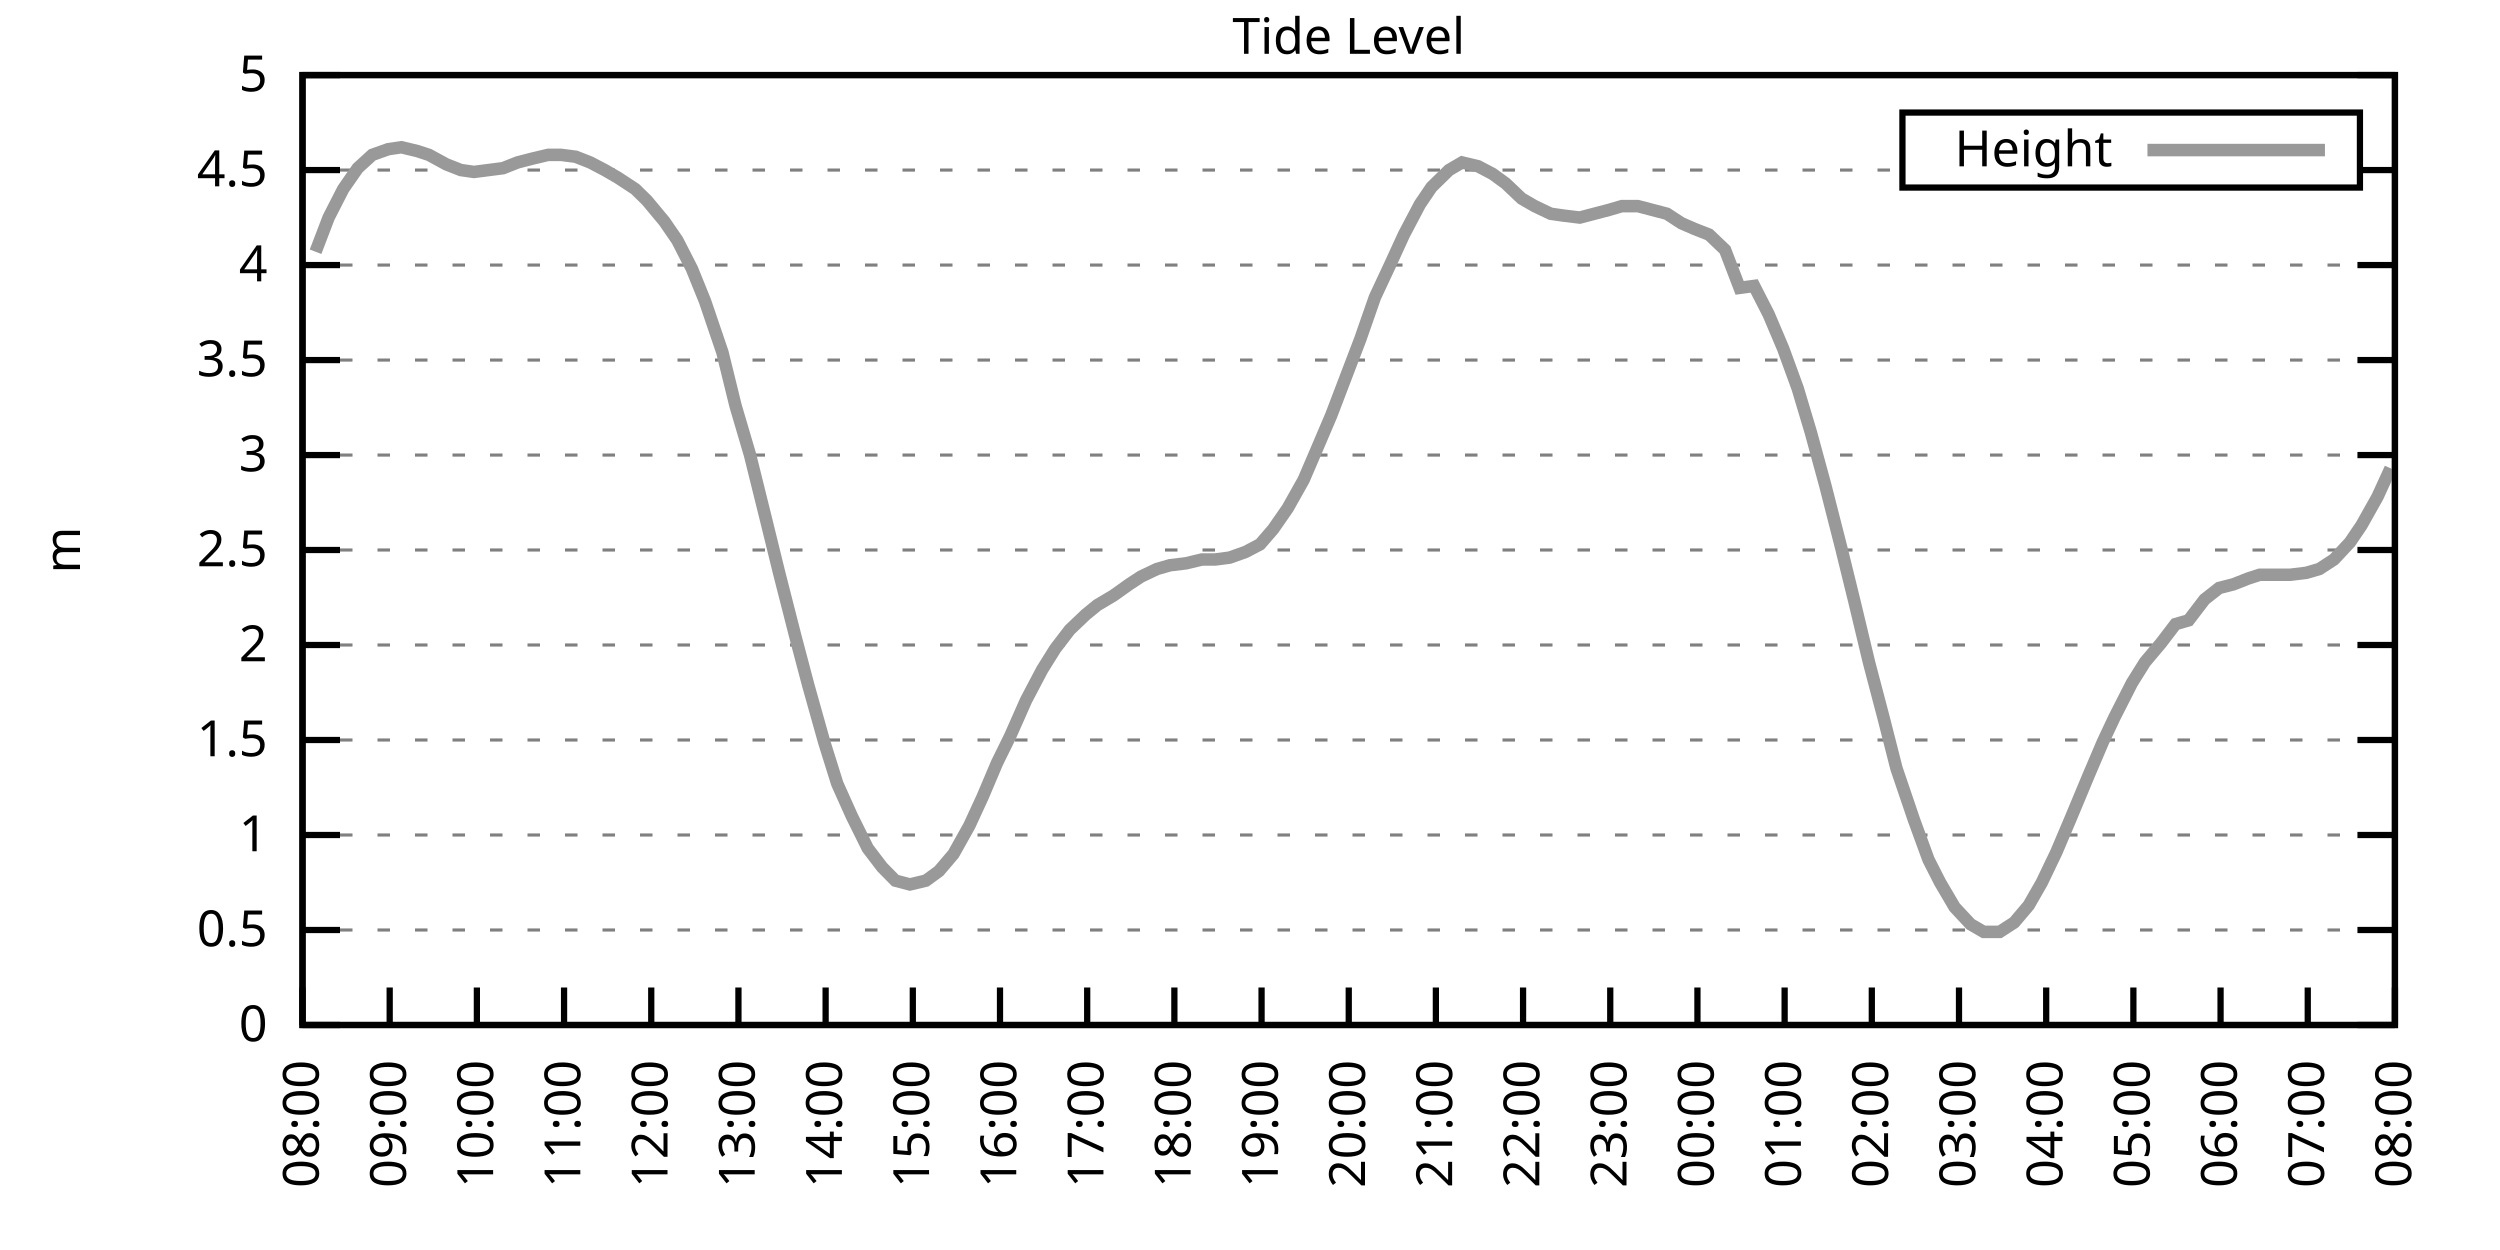
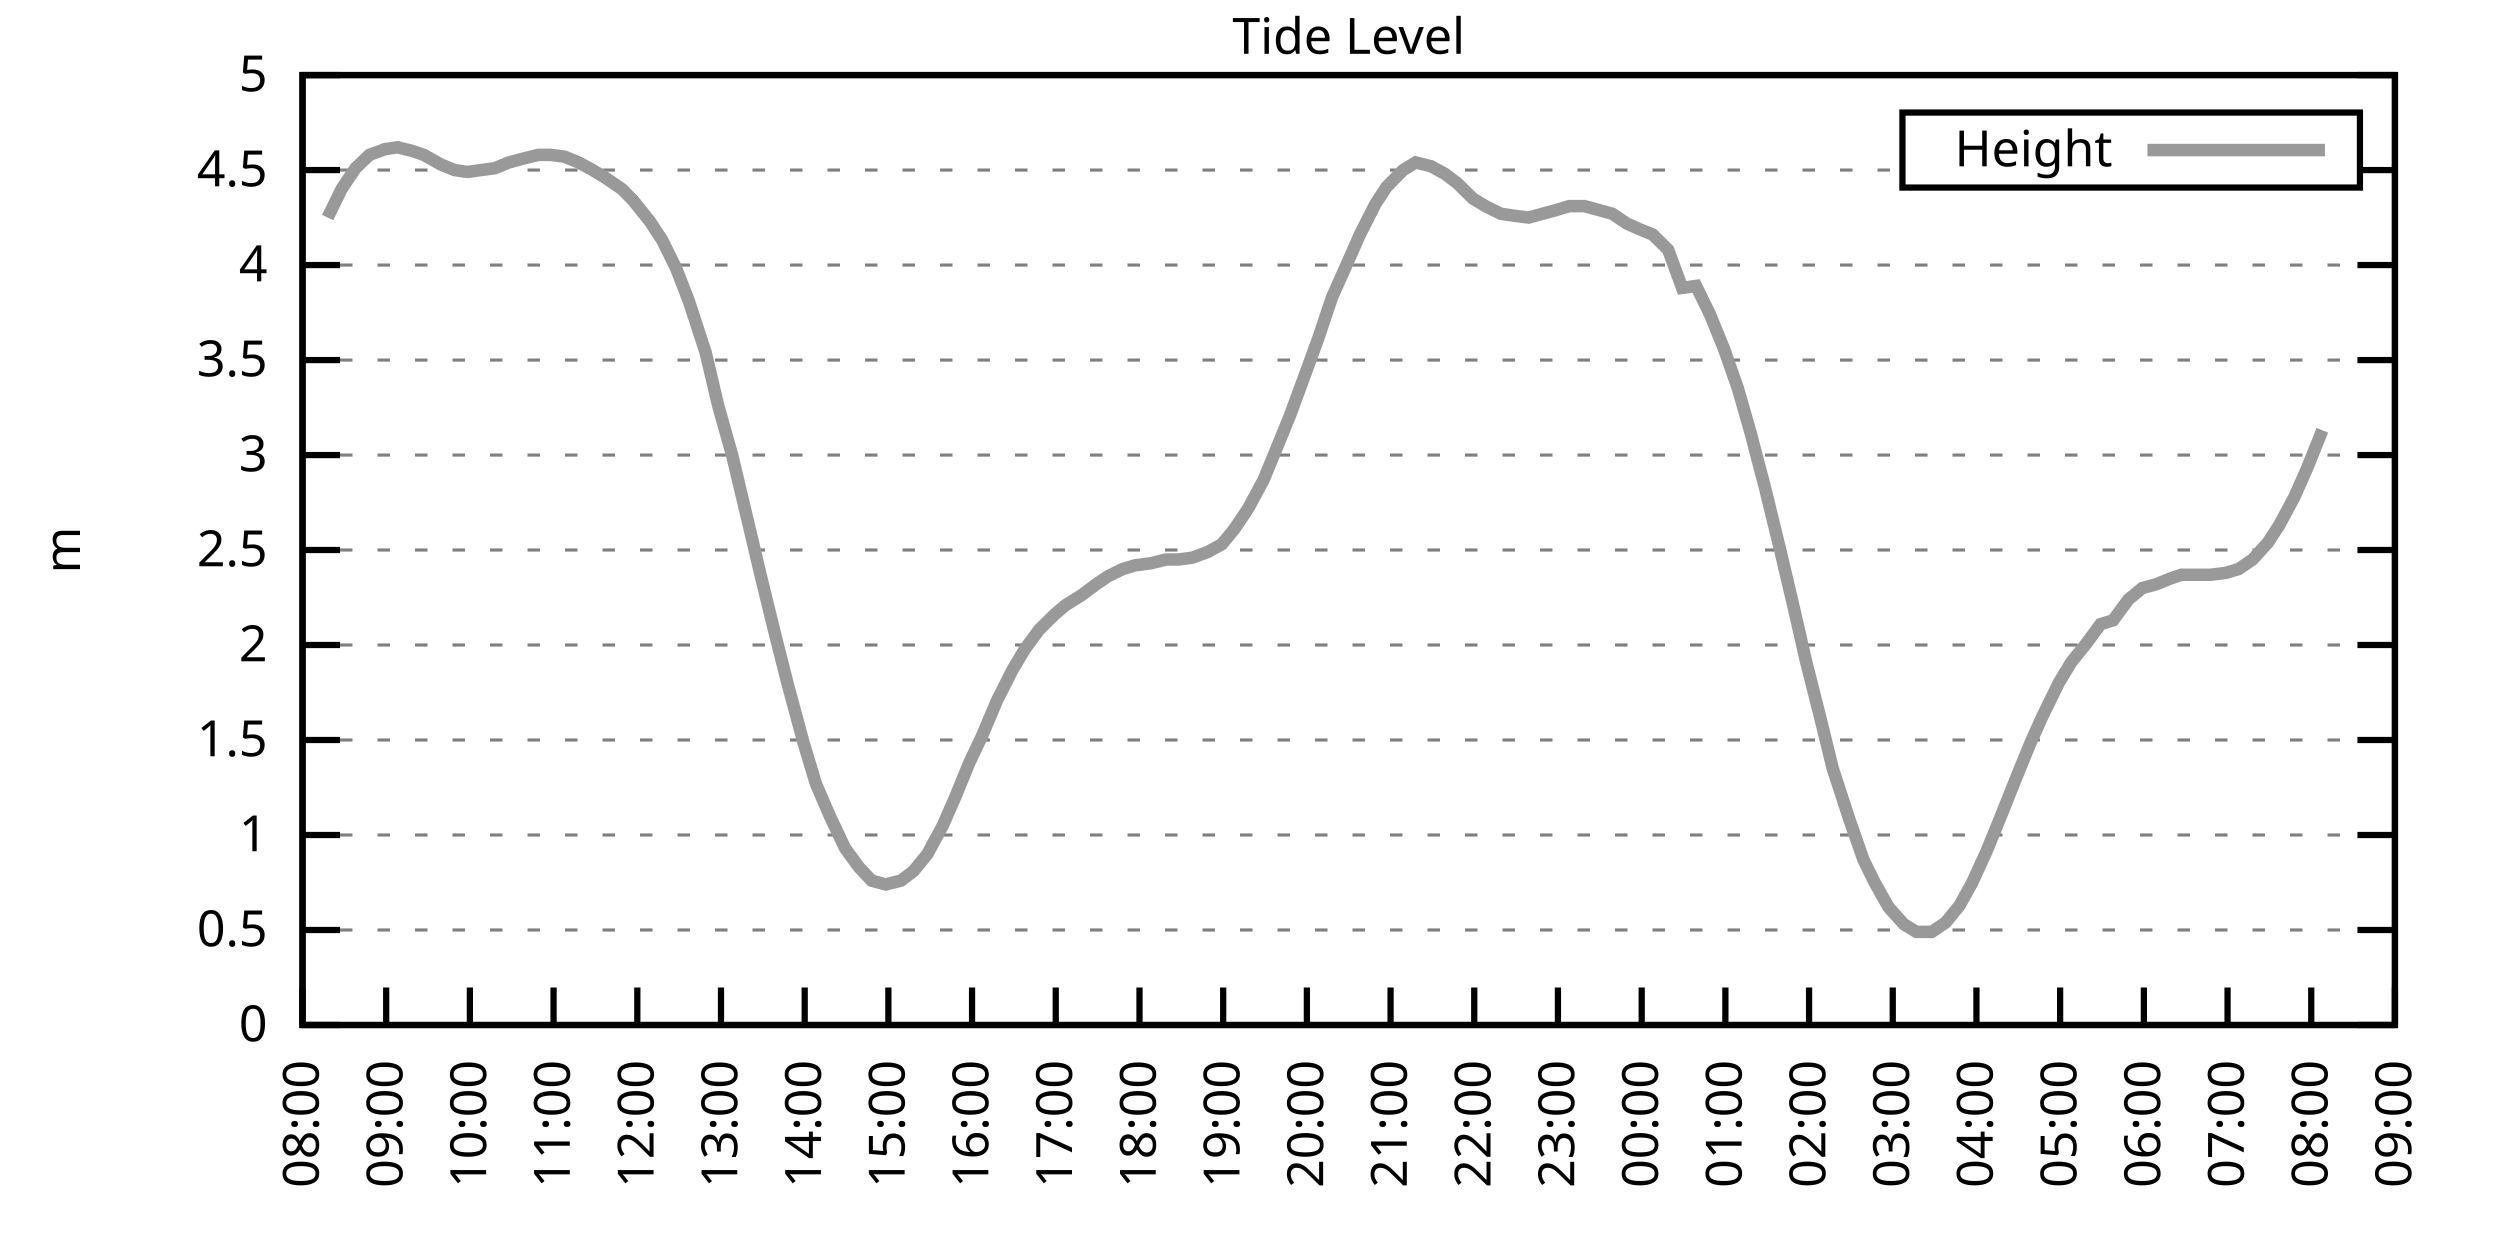
<svg xmlns="http://www.w3.org/2000/svg" xmlns:xlink="http://www.w3.org/1999/xlink" width="400" height="200" viewBox="0 0 400 200">
  <g id="gnuplot_canvas">
    <rect x="0" y="0" width="400" height="200" fill="none" />
    <defs>
      <circle id="gpDot" r="0.5" stroke-width="0.5" stroke="currentColor" />
      <path id="gpPt0" stroke-width="0.333" stroke="currentColor" d="M-1,0 h2 M0,-1 v2" />
      <path id="gpPt1" stroke-width="0.333" stroke="currentColor" d="M-1,-1 L1,1 M1,-1 L-1,1" />
      <path id="gpPt2" stroke-width="0.333" stroke="currentColor" d="M-1,0 L1,0 M0,-1 L0,1 M-1,-1 L1,1 M-1,1 L1,-1" />
      <rect id="gpPt3" stroke-width="0.333" stroke="currentColor" x="-1" y="-1" width="2" height="2" />
      <rect id="gpPt4" stroke-width="0.333" stroke="currentColor" fill="currentColor" x="-1" y="-1" width="2" height="2" />
      <circle id="gpPt5" stroke-width="0.333" stroke="currentColor" cx="0" cy="0" r="1" />
      <use xlink:href="#gpPt5" id="gpPt6" fill="currentColor" stroke="none" />
      <path id="gpPt7" stroke-width="0.333" stroke="currentColor" d="M0,-1.33 L-1.33,0.67 L1.33,0.67 z" />
      <use xlink:href="#gpPt7" id="gpPt8" fill="currentColor" stroke="none" />
      <use xlink:href="#gpPt7" id="gpPt9" stroke="currentColor" transform="rotate(180)" />
      <use xlink:href="#gpPt9" id="gpPt10" fill="currentColor" stroke="none" />
      <use xlink:href="#gpPt3" id="gpPt11" stroke="currentColor" transform="rotate(45)" />
      <use xlink:href="#gpPt11" id="gpPt12" fill="currentColor" stroke="none" />
      <path id="gpPt13" stroke-width="0.333" stroke="currentColor" d="M0,1.330 L1.265,0.411 L0.782,-1.067 L-0.782,-1.076 L-1.265,0.411 z" />
      <use xlink:href="#gpPt13" id="gpPt14" fill="currentColor" stroke="none" />
      <filter id="textbox" filterUnits="objectBoundingBox" x="0" y="0" height="1" width="1">
        <feFlood flood-color="white" flood-opacity="1" result="bgnd" />
        <feComposite in="SourceGraphic" in2="bgnd" operator="atop" />
      </filter>
      <filter id="greybox" filterUnits="objectBoundingBox" x="0" y="0" height="1" width="1">
        <feFlood flood-color="lightgrey" flood-opacity="1" result="grey" />
        <feComposite in="SourceGraphic" in2="grey" operator="atop" />
      </filter>
    </defs>
    <g fill="none" color="white" stroke="currentColor" stroke-width="1.00" stroke-linecap="butt" stroke-linejoin="miter">
</g>
    <g fill="none" color="black" stroke="currentColor" stroke-width="1.00" stroke-linecap="butt" stroke-linejoin="miter">
      <g stroke="none" shape-rendering="crispEdges">
        <polygon fill="rgb(255, 255, 255)" points="48.40,164.00 383.18,164.00 383.18,12.02 48.40,12.02 " />
      </g>
    </g>
    <g fill="none" color="black" stroke="currentColor" stroke-width="1.00" stroke-linecap="butt" stroke-linejoin="miter">
</g>
    <g fill="none" color="black" stroke="black" stroke-width="0.50" stroke-linecap="butt" stroke-linejoin="miter">
</g>
    <g fill="none" color="gray" stroke="currentColor" stroke-width="0.50" stroke-linecap="butt" stroke-linejoin="miter">
      <path stroke="gray" stroke-dasharray="2,4" class="gridline" d="M48.40,164.00 L383.19,164.00  " />
    </g>
    <g fill="none" color="gray" stroke="gray" stroke-width="1.00" stroke-linecap="butt" stroke-linejoin="miter">
</g>
    <g fill="none" color="black" stroke="currentColor" stroke-width="1.00" stroke-linecap="butt" stroke-linejoin="miter">
      <path stroke="black" d="M48.40,164.00 L54.40,164.00 M383.19,164.00 L377.19,164.00  " />
      <g transform="translate(42.80,166.60)" stroke="none" fill="black" font-family="Sans" font-size="8.00" text-anchor="end">
        <text>
          <tspan font-family="Sans"> 0</tspan>
        </text>
      </g>
    </g>
    <g fill="none" color="black" stroke="currentColor" stroke-width="1.00" stroke-linecap="butt" stroke-linejoin="miter">
</g>
    <g fill="none" color="black" stroke="black" stroke-width="0.50" stroke-linecap="butt" stroke-linejoin="miter">
</g>
    <g fill="none" color="gray" stroke="currentColor" stroke-width="0.50" stroke-linecap="butt" stroke-linejoin="miter">
      <path stroke="gray" stroke-dasharray="2,4" class="gridline" d="M48.40,148.80 L383.19,148.80  " />
    </g>
    <g fill="none" color="gray" stroke="gray" stroke-width="1.00" stroke-linecap="butt" stroke-linejoin="miter">
</g>
    <g fill="none" color="black" stroke="currentColor" stroke-width="1.00" stroke-linecap="butt" stroke-linejoin="miter">
      <path stroke="black" d="M48.40,148.80 L54.40,148.80 M383.19,148.80 L377.19,148.80  " />
      <g transform="translate(42.80,151.40)" stroke="none" fill="black" font-family="Sans" font-size="8.00" text-anchor="end">
        <text>
          <tspan font-family="Sans"> 0.5</tspan>
        </text>
      </g>
    </g>
    <g fill="none" color="black" stroke="currentColor" stroke-width="1.00" stroke-linecap="butt" stroke-linejoin="miter">
</g>
    <g fill="none" color="black" stroke="black" stroke-width="0.50" stroke-linecap="butt" stroke-linejoin="miter">
</g>
    <g fill="none" color="gray" stroke="currentColor" stroke-width="0.50" stroke-linecap="butt" stroke-linejoin="miter">
      <path stroke="gray" stroke-dasharray="2,4" class="gridline" d="M48.40,133.60 L383.19,133.60  " />
    </g>
    <g fill="none" color="gray" stroke="gray" stroke-width="1.00" stroke-linecap="butt" stroke-linejoin="miter">
</g>
    <g fill="none" color="black" stroke="currentColor" stroke-width="1.00" stroke-linecap="butt" stroke-linejoin="miter">
      <path stroke="black" d="M48.40,133.60 L54.40,133.60 M383.19,133.60 L377.19,133.60  " />
      <g transform="translate(42.80,136.20)" stroke="none" fill="black" font-family="Sans" font-size="8.00" text-anchor="end">
        <text>
          <tspan font-family="Sans"> 1</tspan>
        </text>
      </g>
    </g>
    <g fill="none" color="black" stroke="currentColor" stroke-width="1.00" stroke-linecap="butt" stroke-linejoin="miter">
</g>
    <g fill="none" color="black" stroke="black" stroke-width="0.50" stroke-linecap="butt" stroke-linejoin="miter">
</g>
    <g fill="none" color="gray" stroke="currentColor" stroke-width="0.50" stroke-linecap="butt" stroke-linejoin="miter">
      <path stroke="gray" stroke-dasharray="2,4" class="gridline" d="M48.40,118.40 L383.19,118.40  " />
    </g>
    <g fill="none" color="gray" stroke="gray" stroke-width="1.00" stroke-linecap="butt" stroke-linejoin="miter">
</g>
    <g fill="none" color="black" stroke="currentColor" stroke-width="1.00" stroke-linecap="butt" stroke-linejoin="miter">
      <path stroke="black" d="M48.40,118.40 L54.40,118.40 M383.19,118.40 L377.19,118.40  " />
      <g transform="translate(42.80,121.00)" stroke="none" fill="black" font-family="Sans" font-size="8.00" text-anchor="end">
        <text>
          <tspan font-family="Sans"> 1.5</tspan>
        </text>
      </g>
    </g>
    <g fill="none" color="black" stroke="currentColor" stroke-width="1.00" stroke-linecap="butt" stroke-linejoin="miter">
</g>
    <g fill="none" color="black" stroke="black" stroke-width="0.50" stroke-linecap="butt" stroke-linejoin="miter">
</g>
    <g fill="none" color="gray" stroke="currentColor" stroke-width="0.50" stroke-linecap="butt" stroke-linejoin="miter">
      <path stroke="gray" stroke-dasharray="2,4" class="gridline" d="M48.40,103.20 L383.19,103.20  " />
    </g>
    <g fill="none" color="gray" stroke="gray" stroke-width="1.00" stroke-linecap="butt" stroke-linejoin="miter">
</g>
    <g fill="none" color="black" stroke="currentColor" stroke-width="1.00" stroke-linecap="butt" stroke-linejoin="miter">
      <path stroke="black" d="M48.40,103.20 L54.40,103.20 M383.19,103.20 L377.19,103.20  " />
      <g transform="translate(42.80,105.80)" stroke="none" fill="black" font-family="Sans" font-size="8.00" text-anchor="end">
        <text>
          <tspan font-family="Sans"> 2</tspan>
        </text>
      </g>
    </g>
    <g fill="none" color="black" stroke="currentColor" stroke-width="1.00" stroke-linecap="butt" stroke-linejoin="miter">
</g>
    <g fill="none" color="black" stroke="black" stroke-width="0.50" stroke-linecap="butt" stroke-linejoin="miter">
</g>
    <g fill="none" color="gray" stroke="currentColor" stroke-width="0.50" stroke-linecap="butt" stroke-linejoin="miter">
      <path stroke="gray" stroke-dasharray="2,4" class="gridline" d="M48.40,88.00 L383.19,88.00  " />
    </g>
    <g fill="none" color="gray" stroke="gray" stroke-width="1.00" stroke-linecap="butt" stroke-linejoin="miter">
</g>
    <g fill="none" color="black" stroke="currentColor" stroke-width="1.00" stroke-linecap="butt" stroke-linejoin="miter">
      <path stroke="black" d="M48.40,88.00 L54.40,88.00 M383.19,88.00 L377.19,88.00  " />
      <g transform="translate(42.80,90.60)" stroke="none" fill="black" font-family="Sans" font-size="8.00" text-anchor="end">
        <text>
          <tspan font-family="Sans"> 2.5</tspan>
        </text>
      </g>
    </g>
    <g fill="none" color="black" stroke="currentColor" stroke-width="1.00" stroke-linecap="butt" stroke-linejoin="miter">
</g>
    <g fill="none" color="black" stroke="black" stroke-width="0.50" stroke-linecap="butt" stroke-linejoin="miter">
</g>
    <g fill="none" color="gray" stroke="currentColor" stroke-width="0.50" stroke-linecap="butt" stroke-linejoin="miter">
      <path stroke="gray" stroke-dasharray="2,4" class="gridline" d="M48.40,72.81 L383.19,72.81  " />
    </g>
    <g fill="none" color="gray" stroke="gray" stroke-width="1.00" stroke-linecap="butt" stroke-linejoin="miter">
</g>
    <g fill="none" color="black" stroke="currentColor" stroke-width="1.00" stroke-linecap="butt" stroke-linejoin="miter">
      <path stroke="black" d="M48.40,72.81 L54.40,72.81 M383.19,72.81 L377.19,72.81  " />
      <g transform="translate(42.80,75.41)" stroke="none" fill="black" font-family="Sans" font-size="8.00" text-anchor="end">
        <text>
          <tspan font-family="Sans"> 3</tspan>
        </text>
      </g>
    </g>
    <g fill="none" color="black" stroke="currentColor" stroke-width="1.00" stroke-linecap="butt" stroke-linejoin="miter">
</g>
    <g fill="none" color="black" stroke="black" stroke-width="0.50" stroke-linecap="butt" stroke-linejoin="miter">
</g>
    <g fill="none" color="gray" stroke="currentColor" stroke-width="0.50" stroke-linecap="butt" stroke-linejoin="miter">
      <path stroke="gray" stroke-dasharray="2,4" class="gridline" d="M48.40,57.61 L383.19,57.61  " />
    </g>
    <g fill="none" color="gray" stroke="gray" stroke-width="1.00" stroke-linecap="butt" stroke-linejoin="miter">
</g>
    <g fill="none" color="black" stroke="currentColor" stroke-width="1.00" stroke-linecap="butt" stroke-linejoin="miter">
      <path stroke="black" d="M48.40,57.61 L54.40,57.61 M383.19,57.61 L377.19,57.61  " />
      <g transform="translate(42.80,60.21)" stroke="none" fill="black" font-family="Sans" font-size="8.00" text-anchor="end">
        <text>
          <tspan font-family="Sans"> 3.5</tspan>
        </text>
      </g>
    </g>
    <g fill="none" color="black" stroke="currentColor" stroke-width="1.00" stroke-linecap="butt" stroke-linejoin="miter">
</g>
    <g fill="none" color="black" stroke="black" stroke-width="0.50" stroke-linecap="butt" stroke-linejoin="miter">
</g>
    <g fill="none" color="gray" stroke="currentColor" stroke-width="0.50" stroke-linecap="butt" stroke-linejoin="miter">
      <path stroke="gray" stroke-dasharray="2,4" class="gridline" d="M48.40,42.41 L383.19,42.41  " />
    </g>
    <g fill="none" color="gray" stroke="gray" stroke-width="1.00" stroke-linecap="butt" stroke-linejoin="miter">
</g>
    <g fill="none" color="black" stroke="currentColor" stroke-width="1.00" stroke-linecap="butt" stroke-linejoin="miter">
      <path stroke="black" d="M48.40,42.41 L54.40,42.41 M383.19,42.41 L377.19,42.41  " />
      <g transform="translate(42.80,45.01)" stroke="none" fill="black" font-family="Sans" font-size="8.00" text-anchor="end">
        <text>
          <tspan font-family="Sans"> 4</tspan>
        </text>
      </g>
    </g>
    <g fill="none" color="black" stroke="currentColor" stroke-width="1.00" stroke-linecap="butt" stroke-linejoin="miter">
</g>
    <g fill="none" color="black" stroke="black" stroke-width="0.50" stroke-linecap="butt" stroke-linejoin="miter">
</g>
    <g fill="none" color="gray" stroke="currentColor" stroke-width="0.50" stroke-linecap="butt" stroke-linejoin="miter">
      <path stroke="gray" stroke-dasharray="2,4" class="gridline" d="M48.40,27.21 L304.39,27.21 M377.59,27.21 L383.19,27.21  " />
    </g>
    <g fill="none" color="gray" stroke="gray" stroke-width="1.00" stroke-linecap="butt" stroke-linejoin="miter">
</g>
    <g fill="none" color="black" stroke="currentColor" stroke-width="1.00" stroke-linecap="butt" stroke-linejoin="miter">
      <path stroke="black" d="M48.40,27.21 L54.40,27.21 M383.19,27.21 L377.19,27.21  " />
      <g transform="translate(42.80,29.81)" stroke="none" fill="black" font-family="Sans" font-size="8.00" text-anchor="end">
        <text>
          <tspan font-family="Sans"> 4.5</tspan>
        </text>
      </g>
    </g>
    <g fill="none" color="black" stroke="currentColor" stroke-width="1.00" stroke-linecap="butt" stroke-linejoin="miter">
</g>
    <g fill="none" color="black" stroke="black" stroke-width="0.50" stroke-linecap="butt" stroke-linejoin="miter">
</g>
    <g fill="none" color="gray" stroke="currentColor" stroke-width="0.50" stroke-linecap="butt" stroke-linejoin="miter">
      <path stroke="gray" stroke-dasharray="2,4" class="gridline" d="M48.40,12.01 L383.19,12.01  " />
    </g>
    <g fill="none" color="gray" stroke="gray" stroke-width="1.00" stroke-linecap="butt" stroke-linejoin="miter">
</g>
    <g fill="none" color="black" stroke="currentColor" stroke-width="1.00" stroke-linecap="butt" stroke-linejoin="miter">
      <path stroke="black" d="M48.40,12.01 L54.40,12.01 M383.19,12.01 L377.19,12.01  " />
      <g transform="translate(42.80,14.61)" stroke="none" fill="black" font-family="Sans" font-size="8.00" text-anchor="end">
        <text>
          <tspan font-family="Sans"> 5</tspan>
        </text>
      </g>
    </g>
    <g fill="none" color="black" stroke="currentColor" stroke-width="1.00" stroke-linecap="butt" stroke-linejoin="miter">
      <path stroke="black" d="M48.40,164.00 L48.40,158.00  " />
      <g transform="translate(51.00,169.60) rotate(270.00)" stroke="none" fill="black" font-family="Sans" font-size="8.00" text-anchor="end">
        <text>
          <tspan font-family="Sans">08:00</tspan>
        </text>
      </g>
    </g>
    <g fill="none" color="black" stroke="currentColor" stroke-width="1.00" stroke-linecap="butt" stroke-linejoin="miter">
-       <path stroke="black" d="M62.35,164.00 L62.35,158.00  " />
-       <g transform="translate(64.95,169.60) rotate(270.00)" stroke="none" fill="black" font-family="Sans" font-size="8.00" text-anchor="end">
+       <path stroke="black" d="M61.79,164.00 L61.79,158.00  " />
+       <g transform="translate(64.39,169.60) rotate(270.00)" stroke="none" fill="black" font-family="Sans" font-size="8.00" text-anchor="end">
        <text>
          <tspan font-family="Sans">09:00</tspan>
        </text>
      </g>
    </g>
    <g fill="none" color="black" stroke="currentColor" stroke-width="1.00" stroke-linecap="butt" stroke-linejoin="miter">
-       <path stroke="black" d="M76.30,164.00 L76.30,158.00  " />
-       <g transform="translate(78.90,169.60) rotate(270.00)" stroke="none" fill="black" font-family="Sans" font-size="8.00" text-anchor="end">
+       <path stroke="black" d="M75.18,164.00 L75.18,158.00  " />
+       <g transform="translate(77.78,169.60) rotate(270.00)" stroke="none" fill="black" font-family="Sans" font-size="8.00" text-anchor="end">
        <text>
          <tspan font-family="Sans">10:00</tspan>
        </text>
      </g>
    </g>
    <g fill="none" color="black" stroke="currentColor" stroke-width="1.00" stroke-linecap="butt" stroke-linejoin="miter">
-       <path stroke="black" d="M90.25,164.00 L90.25,158.00  " />
-       <g transform="translate(92.85,169.60) rotate(270.00)" stroke="none" fill="black" font-family="Sans" font-size="8.00" text-anchor="end">
+       <path stroke="black" d="M88.57,164.00 L88.57,158.00  " />
+       <g transform="translate(91.17,169.60) rotate(270.00)" stroke="none" fill="black" font-family="Sans" font-size="8.00" text-anchor="end">
        <text>
          <tspan font-family="Sans">11:00</tspan>
        </text>
      </g>
    </g>
    <g fill="none" color="black" stroke="currentColor" stroke-width="1.00" stroke-linecap="butt" stroke-linejoin="miter">
-       <path stroke="black" d="M104.20,164.00 L104.20,158.00  " />
-       <g transform="translate(106.80,169.60) rotate(270.00)" stroke="none" fill="black" font-family="Sans" font-size="8.00" text-anchor="end">
+       <path stroke="black" d="M101.97,164.00 L101.97,158.00  " />
+       <g transform="translate(104.57,169.60) rotate(270.00)" stroke="none" fill="black" font-family="Sans" font-size="8.00" text-anchor="end">
        <text>
          <tspan font-family="Sans">12:00</tspan>
        </text>
      </g>
    </g>
    <g fill="none" color="black" stroke="currentColor" stroke-width="1.00" stroke-linecap="butt" stroke-linejoin="miter">
-       <path stroke="black" d="M118.15,164.00 L118.15,158.00  " />
-       <g transform="translate(120.75,169.60) rotate(270.00)" stroke="none" fill="black" font-family="Sans" font-size="8.00" text-anchor="end">
+       <path stroke="black" d="M115.36,164.00 L115.36,158.00  " />
+       <g transform="translate(117.96,169.60) rotate(270.00)" stroke="none" fill="black" font-family="Sans" font-size="8.00" text-anchor="end">
        <text>
          <tspan font-family="Sans">13:00</tspan>
        </text>
      </g>
    </g>
    <g fill="none" color="black" stroke="currentColor" stroke-width="1.00" stroke-linecap="butt" stroke-linejoin="miter">
-       <path stroke="black" d="M132.10,164.00 L132.10,158.00  " />
-       <g transform="translate(134.70,169.60) rotate(270.00)" stroke="none" fill="black" font-family="Sans" font-size="8.00" text-anchor="end">
+       <path stroke="black" d="M128.75,164.00 L128.75,158.00  " />
+       <g transform="translate(131.35,169.60) rotate(270.00)" stroke="none" fill="black" font-family="Sans" font-size="8.00" text-anchor="end">
        <text>
          <tspan font-family="Sans">14:00</tspan>
        </text>
      </g>
    </g>
    <g fill="none" color="black" stroke="currentColor" stroke-width="1.00" stroke-linecap="butt" stroke-linejoin="miter">
-       <path stroke="black" d="M146.05,164.00 L146.05,158.00  " />
-       <g transform="translate(148.65,169.60) rotate(270.00)" stroke="none" fill="black" font-family="Sans" font-size="8.00" text-anchor="end">
+       <path stroke="black" d="M142.14,164.00 L142.14,158.00  " />
+       <g transform="translate(144.74,169.60) rotate(270.00)" stroke="none" fill="black" font-family="Sans" font-size="8.00" text-anchor="end">
        <text>
          <tspan font-family="Sans">15:00</tspan>
        </text>
      </g>
    </g>
    <g fill="none" color="black" stroke="currentColor" stroke-width="1.00" stroke-linecap="butt" stroke-linejoin="miter">
-       <path stroke="black" d="M160.00,164.00 L160.00,158.00  " />
-       <g transform="translate(162.60,169.60) rotate(270.00)" stroke="none" fill="black" font-family="Sans" font-size="8.00" text-anchor="end">
+       <path stroke="black" d="M155.53,164.00 L155.53,158.00  " />
+       <g transform="translate(158.13,169.60) rotate(270.00)" stroke="none" fill="black" font-family="Sans" font-size="8.00" text-anchor="end">
        <text>
          <tspan font-family="Sans">16:00</tspan>
        </text>
      </g>
    </g>
    <g fill="none" color="black" stroke="currentColor" stroke-width="1.00" stroke-linecap="butt" stroke-linejoin="miter">
-       <path stroke="black" d="M173.95,164.00 L173.95,158.00  " />
-       <g transform="translate(176.55,169.60) rotate(270.00)" stroke="none" fill="black" font-family="Sans" font-size="8.00" text-anchor="end">
+       <path stroke="black" d="M168.92,164.00 L168.92,158.00  " />
+       <g transform="translate(171.52,169.60) rotate(270.00)" stroke="none" fill="black" font-family="Sans" font-size="8.00" text-anchor="end">
        <text>
          <tspan font-family="Sans">17:00</tspan>
        </text>
      </g>
    </g>
    <g fill="none" color="black" stroke="currentColor" stroke-width="1.00" stroke-linecap="butt" stroke-linejoin="miter">
-       <path stroke="black" d="M187.90,164.00 L187.90,158.00  " />
-       <g transform="translate(190.50,169.60) rotate(270.00)" stroke="none" fill="black" font-family="Sans" font-size="8.00" text-anchor="end">
+       <path stroke="black" d="M182.32,164.00 L182.32,158.00  " />
+       <g transform="translate(184.92,169.60) rotate(270.00)" stroke="none" fill="black" font-family="Sans" font-size="8.00" text-anchor="end">
        <text>
          <tspan font-family="Sans">18:00</tspan>
        </text>
      </g>
    </g>
    <g fill="none" color="black" stroke="currentColor" stroke-width="1.00" stroke-linecap="butt" stroke-linejoin="miter">
-       <path stroke="black" d="M201.85,164.00 L201.85,158.00  " />
-       <g transform="translate(204.45,169.60) rotate(270.00)" stroke="none" fill="black" font-family="Sans" font-size="8.00" text-anchor="end">
+       <path stroke="black" d="M195.71,164.00 L195.71,158.00  " />
+       <g transform="translate(198.31,169.60) rotate(270.00)" stroke="none" fill="black" font-family="Sans" font-size="8.00" text-anchor="end">
        <text>
          <tspan font-family="Sans">19:00</tspan>
        </text>
      </g>
    </g>
    <g fill="none" color="black" stroke="currentColor" stroke-width="1.00" stroke-linecap="butt" stroke-linejoin="miter">
-       <path stroke="black" d="M215.80,164.00 L215.80,158.00  " />
-       <g transform="translate(218.40,169.60) rotate(270.00)" stroke="none" fill="black" font-family="Sans" font-size="8.00" text-anchor="end">
+       <path stroke="black" d="M209.10,164.00 L209.10,158.00  " />
+       <g transform="translate(211.70,169.60) rotate(270.00)" stroke="none" fill="black" font-family="Sans" font-size="8.00" text-anchor="end">
        <text>
          <tspan font-family="Sans">20:00</tspan>
        </text>
      </g>
    </g>
    <g fill="none" color="black" stroke="currentColor" stroke-width="1.00" stroke-linecap="butt" stroke-linejoin="miter">
-       <path stroke="black" d="M229.74,164.00 L229.74,158.00  " />
-       <g transform="translate(232.34,169.60) rotate(270.00)" stroke="none" fill="black" font-family="Sans" font-size="8.00" text-anchor="end">
+       <path stroke="black" d="M222.49,164.00 L222.49,158.00  " />
+       <g transform="translate(225.09,169.60) rotate(270.00)" stroke="none" fill="black" font-family="Sans" font-size="8.00" text-anchor="end">
        <text>
          <tspan font-family="Sans">21:00</tspan>
        </text>
      </g>
    </g>
    <g fill="none" color="black" stroke="currentColor" stroke-width="1.00" stroke-linecap="butt" stroke-linejoin="miter">
-       <path stroke="black" d="M243.69,164.00 L243.69,158.00  " />
-       <g transform="translate(246.29,169.60) rotate(270.00)" stroke="none" fill="black" font-family="Sans" font-size="8.00" text-anchor="end">
+       <path stroke="black" d="M235.88,164.00 L235.88,158.00  " />
+       <g transform="translate(238.48,169.60) rotate(270.00)" stroke="none" fill="black" font-family="Sans" font-size="8.00" text-anchor="end">
        <text>
          <tspan font-family="Sans">22:00</tspan>
        </text>
      </g>
    </g>
    <g fill="none" color="black" stroke="currentColor" stroke-width="1.00" stroke-linecap="butt" stroke-linejoin="miter">
-       <path stroke="black" d="M257.64,164.00 L257.64,158.00  " />
-       <g transform="translate(260.24,169.60) rotate(270.00)" stroke="none" fill="black" font-family="Sans" font-size="8.00" text-anchor="end">
+       <path stroke="black" d="M249.27,164.00 L249.27,158.00  " />
+       <g transform="translate(251.87,169.60) rotate(270.00)" stroke="none" fill="black" font-family="Sans" font-size="8.00" text-anchor="end">
        <text>
          <tspan font-family="Sans">23:00</tspan>
        </text>
      </g>
    </g>
    <g fill="none" color="black" stroke="currentColor" stroke-width="1.00" stroke-linecap="butt" stroke-linejoin="miter">
-       <path stroke="black" d="M271.59,164.00 L271.59,158.00  " />
-       <g transform="translate(274.19,169.60) rotate(270.00)" stroke="none" fill="black" font-family="Sans" font-size="8.00" text-anchor="end">
+       <path stroke="black" d="M262.67,164.00 L262.67,158.00  " />
+       <g transform="translate(265.27,169.60) rotate(270.00)" stroke="none" fill="black" font-family="Sans" font-size="8.00" text-anchor="end">
        <text>
          <tspan font-family="Sans">00:00</tspan>
        </text>
      </g>
    </g>
    <g fill="none" color="black" stroke="currentColor" stroke-width="1.00" stroke-linecap="butt" stroke-linejoin="miter">
-       <path stroke="black" d="M285.54,164.00 L285.54,158.00  " />
-       <g transform="translate(288.14,169.60) rotate(270.00)" stroke="none" fill="black" font-family="Sans" font-size="8.00" text-anchor="end">
+       <path stroke="black" d="M276.06,164.00 L276.06,158.00  " />
+       <g transform="translate(278.66,169.60) rotate(270.00)" stroke="none" fill="black" font-family="Sans" font-size="8.00" text-anchor="end">
        <text>
          <tspan font-family="Sans">01:00</tspan>
        </text>
      </g>
    </g>
    <g fill="none" color="black" stroke="currentColor" stroke-width="1.00" stroke-linecap="butt" stroke-linejoin="miter">
-       <path stroke="black" d="M299.49,164.00 L299.49,158.00  " />
-       <g transform="translate(302.09,169.60) rotate(270.00)" stroke="none" fill="black" font-family="Sans" font-size="8.00" text-anchor="end">
+       <path stroke="black" d="M289.45,164.00 L289.45,158.00  " />
+       <g transform="translate(292.05,169.60) rotate(270.00)" stroke="none" fill="black" font-family="Sans" font-size="8.00" text-anchor="end">
        <text>
          <tspan font-family="Sans">02:00</tspan>
        </text>
      </g>
    </g>
    <g fill="none" color="black" stroke="currentColor" stroke-width="1.00" stroke-linecap="butt" stroke-linejoin="miter">
-       <path stroke="black" d="M313.44,164.00 L313.44,158.00  " />
-       <g transform="translate(316.04,169.60) rotate(270.00)" stroke="none" fill="black" font-family="Sans" font-size="8.00" text-anchor="end">
+       <path stroke="black" d="M302.84,164.00 L302.84,158.00  " />
+       <g transform="translate(305.44,169.60) rotate(270.00)" stroke="none" fill="black" font-family="Sans" font-size="8.00" text-anchor="end">
        <text>
          <tspan font-family="Sans">03:00</tspan>
        </text>
      </g>
    </g>
    <g fill="none" color="black" stroke="currentColor" stroke-width="1.00" stroke-linecap="butt" stroke-linejoin="miter">
-       <path stroke="black" d="M327.39,164.00 L327.39,158.00  " />
-       <g transform="translate(329.99,169.60) rotate(270.00)" stroke="none" fill="black" font-family="Sans" font-size="8.00" text-anchor="end">
+       <path stroke="black" d="M316.23,164.00 L316.23,158.00  " />
+       <g transform="translate(318.83,169.60) rotate(270.00)" stroke="none" fill="black" font-family="Sans" font-size="8.00" text-anchor="end">
        <text>
          <tspan font-family="Sans">04:00</tspan>
        </text>
      </g>
    </g>
    <g fill="none" color="black" stroke="currentColor" stroke-width="1.00" stroke-linecap="butt" stroke-linejoin="miter">
-       <path stroke="black" d="M341.34,164.00 L341.34,158.00  " />
-       <g transform="translate(343.94,169.60) rotate(270.00)" stroke="none" fill="black" font-family="Sans" font-size="8.00" text-anchor="end">
+       <path stroke="black" d="M329.62,164.00 L329.62,158.00  " />
+       <g transform="translate(332.22,169.60) rotate(270.00)" stroke="none" fill="black" font-family="Sans" font-size="8.00" text-anchor="end">
        <text>
          <tspan font-family="Sans">05:00</tspan>
        </text>
      </g>
    </g>
    <g fill="none" color="black" stroke="currentColor" stroke-width="1.00" stroke-linecap="butt" stroke-linejoin="miter">
-       <path stroke="black" d="M355.29,164.00 L355.29,158.00  " />
-       <g transform="translate(357.89,169.60) rotate(270.00)" stroke="none" fill="black" font-family="Sans" font-size="8.00" text-anchor="end">
+       <path stroke="black" d="M343.02,164.00 L343.02,158.00  " />
+       <g transform="translate(345.62,169.60) rotate(270.00)" stroke="none" fill="black" font-family="Sans" font-size="8.00" text-anchor="end">
        <text>
          <tspan font-family="Sans">06:00</tspan>
        </text>
      </g>
    </g>
    <g fill="none" color="black" stroke="currentColor" stroke-width="1.00" stroke-linecap="butt" stroke-linejoin="miter">
-       <path stroke="black" d="M369.24,164.00 L369.24,158.00  " />
-       <g transform="translate(371.84,169.60) rotate(270.00)" stroke="none" fill="black" font-family="Sans" font-size="8.00" text-anchor="end">
+       <path stroke="black" d="M356.41,164.00 L356.41,158.00  " />
+       <g transform="translate(359.01,169.60) rotate(270.00)" stroke="none" fill="black" font-family="Sans" font-size="8.00" text-anchor="end">
        <text>
          <tspan font-family="Sans">07:00</tspan>
+         </text>
+       </g>
+     </g>
+     <g fill="none" color="black" stroke="currentColor" stroke-width="1.00" stroke-linecap="butt" stroke-linejoin="miter">
+       <path stroke="black" d="M369.80,164.00 L369.80,158.00  " />
+       <g transform="translate(372.40,169.60) rotate(270.00)" stroke="none" fill="black" font-family="Sans" font-size="8.00" text-anchor="end">
+         <text>
+           <tspan font-family="Sans">08:00</tspan>
        </text>
      </g>
    </g>
    <g fill="none" color="black" stroke="currentColor" stroke-width="1.00" stroke-linecap="butt" stroke-linejoin="miter">
      <path stroke="black" d="M383.19,164.00 L383.19,158.00  " />
      <g transform="translate(385.79,169.60) rotate(270.00)" stroke="none" fill="black" font-family="Sans" font-size="8.00" text-anchor="end">
        <text>
-           <tspan font-family="Sans">08:00</tspan>
+           <tspan font-family="Sans">09:00</tspan>
        </text>
      </g>
    </g>
    <g fill="none" color="black" stroke="currentColor" stroke-width="1.00" stroke-linecap="butt" stroke-linejoin="miter">
</g>
    <g fill="none" color="black" stroke="currentColor" stroke-width="1.00" stroke-linecap="butt" stroke-linejoin="miter">
      <path stroke="black" d="M48.40,12.01 L48.40,164.00 L383.19,164.00 L383.19,12.01 L48.40,12.01 Z  " />
    </g>
    <g fill="none" color="black" stroke="currentColor" stroke-width="1.00" stroke-linecap="butt" stroke-linejoin="miter">
</g>
    <g fill="none" color="black" stroke="currentColor" stroke-width="1.00" stroke-linecap="butt" stroke-linejoin="miter">
      <path stroke="black" d="M304.39,30.01 L304.39,18.01 L377.59,18.01 L377.59,30.01 L304.39,30.01 Z  " />
    </g>
    <g id="Tide_level_plot_1">
      <g fill="none" color="white" stroke="black" stroke-width="2.00" stroke-linecap="butt" stroke-linejoin="miter">
</g>
      <g fill="none" color="black" stroke="currentColor" stroke-width="2.00" stroke-linecap="butt" stroke-linejoin="miter">
        <g transform="translate(337.99,26.61)" stroke="none" fill="black" font-family="Sans" font-size="8.00" text-anchor="end">
          <text>
            <tspan font-family="Sans">Height</tspan>
          </text>
        </g>
      </g>
      <g fill="none" color="black" stroke="currentColor" stroke-width="2.00" stroke-linecap="butt" stroke-linejoin="miter">
-         <path stroke="rgb(153, 153, 153)" d="M343.59,24.01 L371.99,24.01 M50.49,40.28 L52.58,34.81 L54.91,30.25 L57.23,26.91 L59.56,24.78 L62.12,23.87   L64.21,23.56 L66.77,24.17 L68.63,24.78 L71.42,26.30 L73.74,27.21 L75.83,27.51 L78.16,27.21 L80.48,26.91   L82.81,25.99 L85.13,25.39 L87.69,24.78 L89.78,24.78 L92.11,25.08 L94.43,25.99 L96.76,27.21 L98.85,28.42   L101.64,30.25 L103.50,32.07 L106.29,35.42 L108.38,38.46 L110.71,43.02 L112.80,48.18 L115.59,56.39 L117.68,64.90   L120.01,72.81 L122.57,83.14 L124.66,91.65 L127.22,101.68 L129.31,109.59 L131.87,118.71 L133.96,125.39 L136.28,130.56   L138.84,135.73 L141.16,138.77 L143.26,140.90 L145.58,141.51 L148.14,140.90 L150.23,139.38 L152.56,136.64 L155.11,132.08   L157.21,127.52 L159.53,122.05 L161.62,117.80 L164.18,112.02 L166.74,107.16 L168.83,103.81 L171.16,100.77 L173.71,98.34   L175.57,96.82 L178.13,95.30 L180.69,93.48 L182.55,92.26 L185.11,91.04 L187.20,90.44 L189.76,90.13 L192.31,89.52   L194.41,89.52 L196.73,89.22 L199.29,88.31 L201.61,87.09 L203.71,84.66 L206.03,81.32 L208.59,76.76 L210.68,71.89   L213.01,66.42 L215.56,59.73 L217.65,54.26 L219.98,47.58 L222.54,42.10 L224.63,37.54 L227.19,32.68 L229.05,29.94   L231.84,27.21 L233.93,25.99 L236.49,26.60 L238.81,27.82 L240.90,29.34 L243.46,31.77 L245.55,32.98 L248.11,34.20   L250.20,34.50 L252.76,34.81 L255.09,34.20 L257.41,33.59 L259.50,32.98 L262.06,32.98 L264.39,33.59 L266.71,34.20   L269.04,35.72 L271.13,36.63 L273.45,37.54 L276.01,39.98 L278.34,46.06 L280.66,45.75 L282.99,50.31 L285.31,55.78   L287.64,62.17 L289.73,69.16 L292.05,77.67 L294.61,87.70 L296.70,96.21 L299.03,105.94 L301.35,114.76 L303.44,122.96   L306.23,131.17 L308.56,137.55 L310.42,141.20 L312.74,145.15 L315.30,147.89 L317.39,149.10 L319.95,149.10 L322.28,147.59   L324.60,144.85 L326.69,141.20 L329.02,136.34 L331.34,130.87 L334.13,124.18 L336.46,118.71 L338.32,114.76 L341.11,109.28   L343.20,105.94 L345.76,102.90 L348.08,99.86 L350.18,99.25 L352.73,95.91 L355.06,94.08 L357.38,93.48 L359.71,92.56   L361.57,91.96 L364.36,91.96 L366.45,91.96 L369.01,91.65 L371.10,91.04 L373.43,89.52 L375.98,86.79 L377.84,84.05   L380.40,79.49 L382.49,74.93  " />
+         <path stroke="rgb(153, 153, 153)" d="M343.59,24.01 L371.99,24.01 M52.42,34.81 L54.65,30.25 L56.88,26.91 L59.11,24.78 L61.57,23.87 L63.58,23.56   L66.03,24.17 L67.82,24.78 L70.50,26.30 L72.73,27.21 L74.74,27.51 L76.97,27.21 L79.20,26.91 L81.43,25.99   L83.66,25.39 L86.12,24.78 L88.13,24.78 L90.36,25.08 L92.59,25.99 L94.82,27.21 L96.83,28.42 L99.51,30.25   L101.30,32.07 L103.98,35.42 L105.98,38.46 L108.22,43.02 L110.22,48.18 L112.90,56.39 L114.91,64.90 L117.14,72.81   L119.60,83.14 L121.61,91.65 L124.06,101.68 L126.07,109.59 L128.53,118.71 L130.54,125.39 L132.77,130.56 L135.22,135.73   L137.45,138.77 L139.46,140.90 L141.69,141.51 L144.15,140.90 L146.16,139.38 L148.39,136.64 L150.85,132.08 L152.85,127.52   L155.09,122.05 L157.10,117.80 L159.55,112.02 L162.01,107.16 L164.01,103.81 L166.25,100.77 L168.70,98.34 L170.49,96.82   L172.94,95.30 L175.40,93.48 L177.18,92.26 L179.64,91.04 L181.65,90.44 L184.10,90.13 L186.56,89.52 L188.57,89.52   L190.80,89.22 L193.25,88.31 L195.48,87.09 L197.49,84.66 L199.73,81.32 L202.18,76.76 L204.19,71.89 L206.42,66.42   L208.88,59.73 L210.88,54.26 L213.12,47.58 L215.57,42.10 L217.58,37.54 L220.04,32.68 L221.82,29.94 L224.50,27.21   L226.51,25.99 L228.96,26.60 L231.20,27.82 L233.20,29.34 L235.66,31.77 L237.67,32.98 L240.12,34.20 L242.13,34.50   L244.59,34.81 L246.82,34.20 L249.05,33.59 L251.06,32.98 L253.51,32.98 L255.75,33.59 L257.98,34.20 L260.21,35.72   L262.22,36.63 L264.45,37.54 L266.91,39.98 L269.14,46.06 L271.37,45.75 L273.60,50.31 L275.83,55.78 L278.07,62.17   L280.07,69.16 L282.31,77.67 L284.76,87.70 L286.77,96.21 L289.00,105.94 L291.23,114.76 L293.24,122.96 L295.92,131.17   L298.15,137.55 L299.94,141.20 L302.17,145.15 L304.63,147.89 L306.63,149.10 L309.09,149.10 L311.32,147.59 L313.55,144.85   L315.56,141.20 L317.79,136.34 L320.03,130.87 L322.70,124.18 L324.94,118.71 L326.72,114.76 L329.40,109.28 L331.41,105.94   L333.86,102.90 L336.10,99.86 L338.10,99.25 L340.56,95.91 L342.79,94.08 L345.02,93.48 L347.26,92.56 L349.04,91.96   L351.72,91.96 L353.73,91.96 L356.18,91.65 L358.19,91.04 L360.42,89.52 L362.88,86.79 L364.66,84.05 L367.12,79.49   L369.13,74.93 L371.58,68.85  " />
      </g>
    </g>
    <g fill="none" color="black" stroke="currentColor" stroke-width="2.00" stroke-linecap="butt" stroke-linejoin="miter">
</g>
    <g fill="none" color="black" stroke="black" stroke-width="1.00" stroke-linecap="butt" stroke-linejoin="miter">
</g>
    <g fill="none" color="black" stroke="currentColor" stroke-width="1.00" stroke-linecap="butt" stroke-linejoin="miter">
      <path stroke="black" d="M48.40,12.01 L48.40,164.00 L383.19,164.00 L383.19,12.01 L48.40,12.01 Z  " />
      <g transform="translate(12.80,88.01) rotate(270.00)" stroke="none" fill="black" font-family="Sans" font-size="8.00" text-anchor="middle">
        <text>
          <tspan font-family="Sans">m</tspan>
        </text>
      </g>
    </g>
    <g fill="none" color="black" stroke="currentColor" stroke-width="1.00" stroke-linecap="butt" stroke-linejoin="miter">
</g>
    <g fill="none" color="black" stroke="currentColor" stroke-width="1.00" stroke-linecap="butt" stroke-linejoin="miter">
      <g transform="translate(215.79,8.61)" stroke="none" fill="black" font-family="Sans" font-size="8.00" text-anchor="middle">
        <text>
          <tspan font-family="Sans">Tide Level</tspan>
        </text>
      </g>
    </g>
    <g fill="none" color="black" stroke="currentColor" stroke-width="1.00" stroke-linecap="butt" stroke-linejoin="miter">
</g>
  </g>
</svg>
